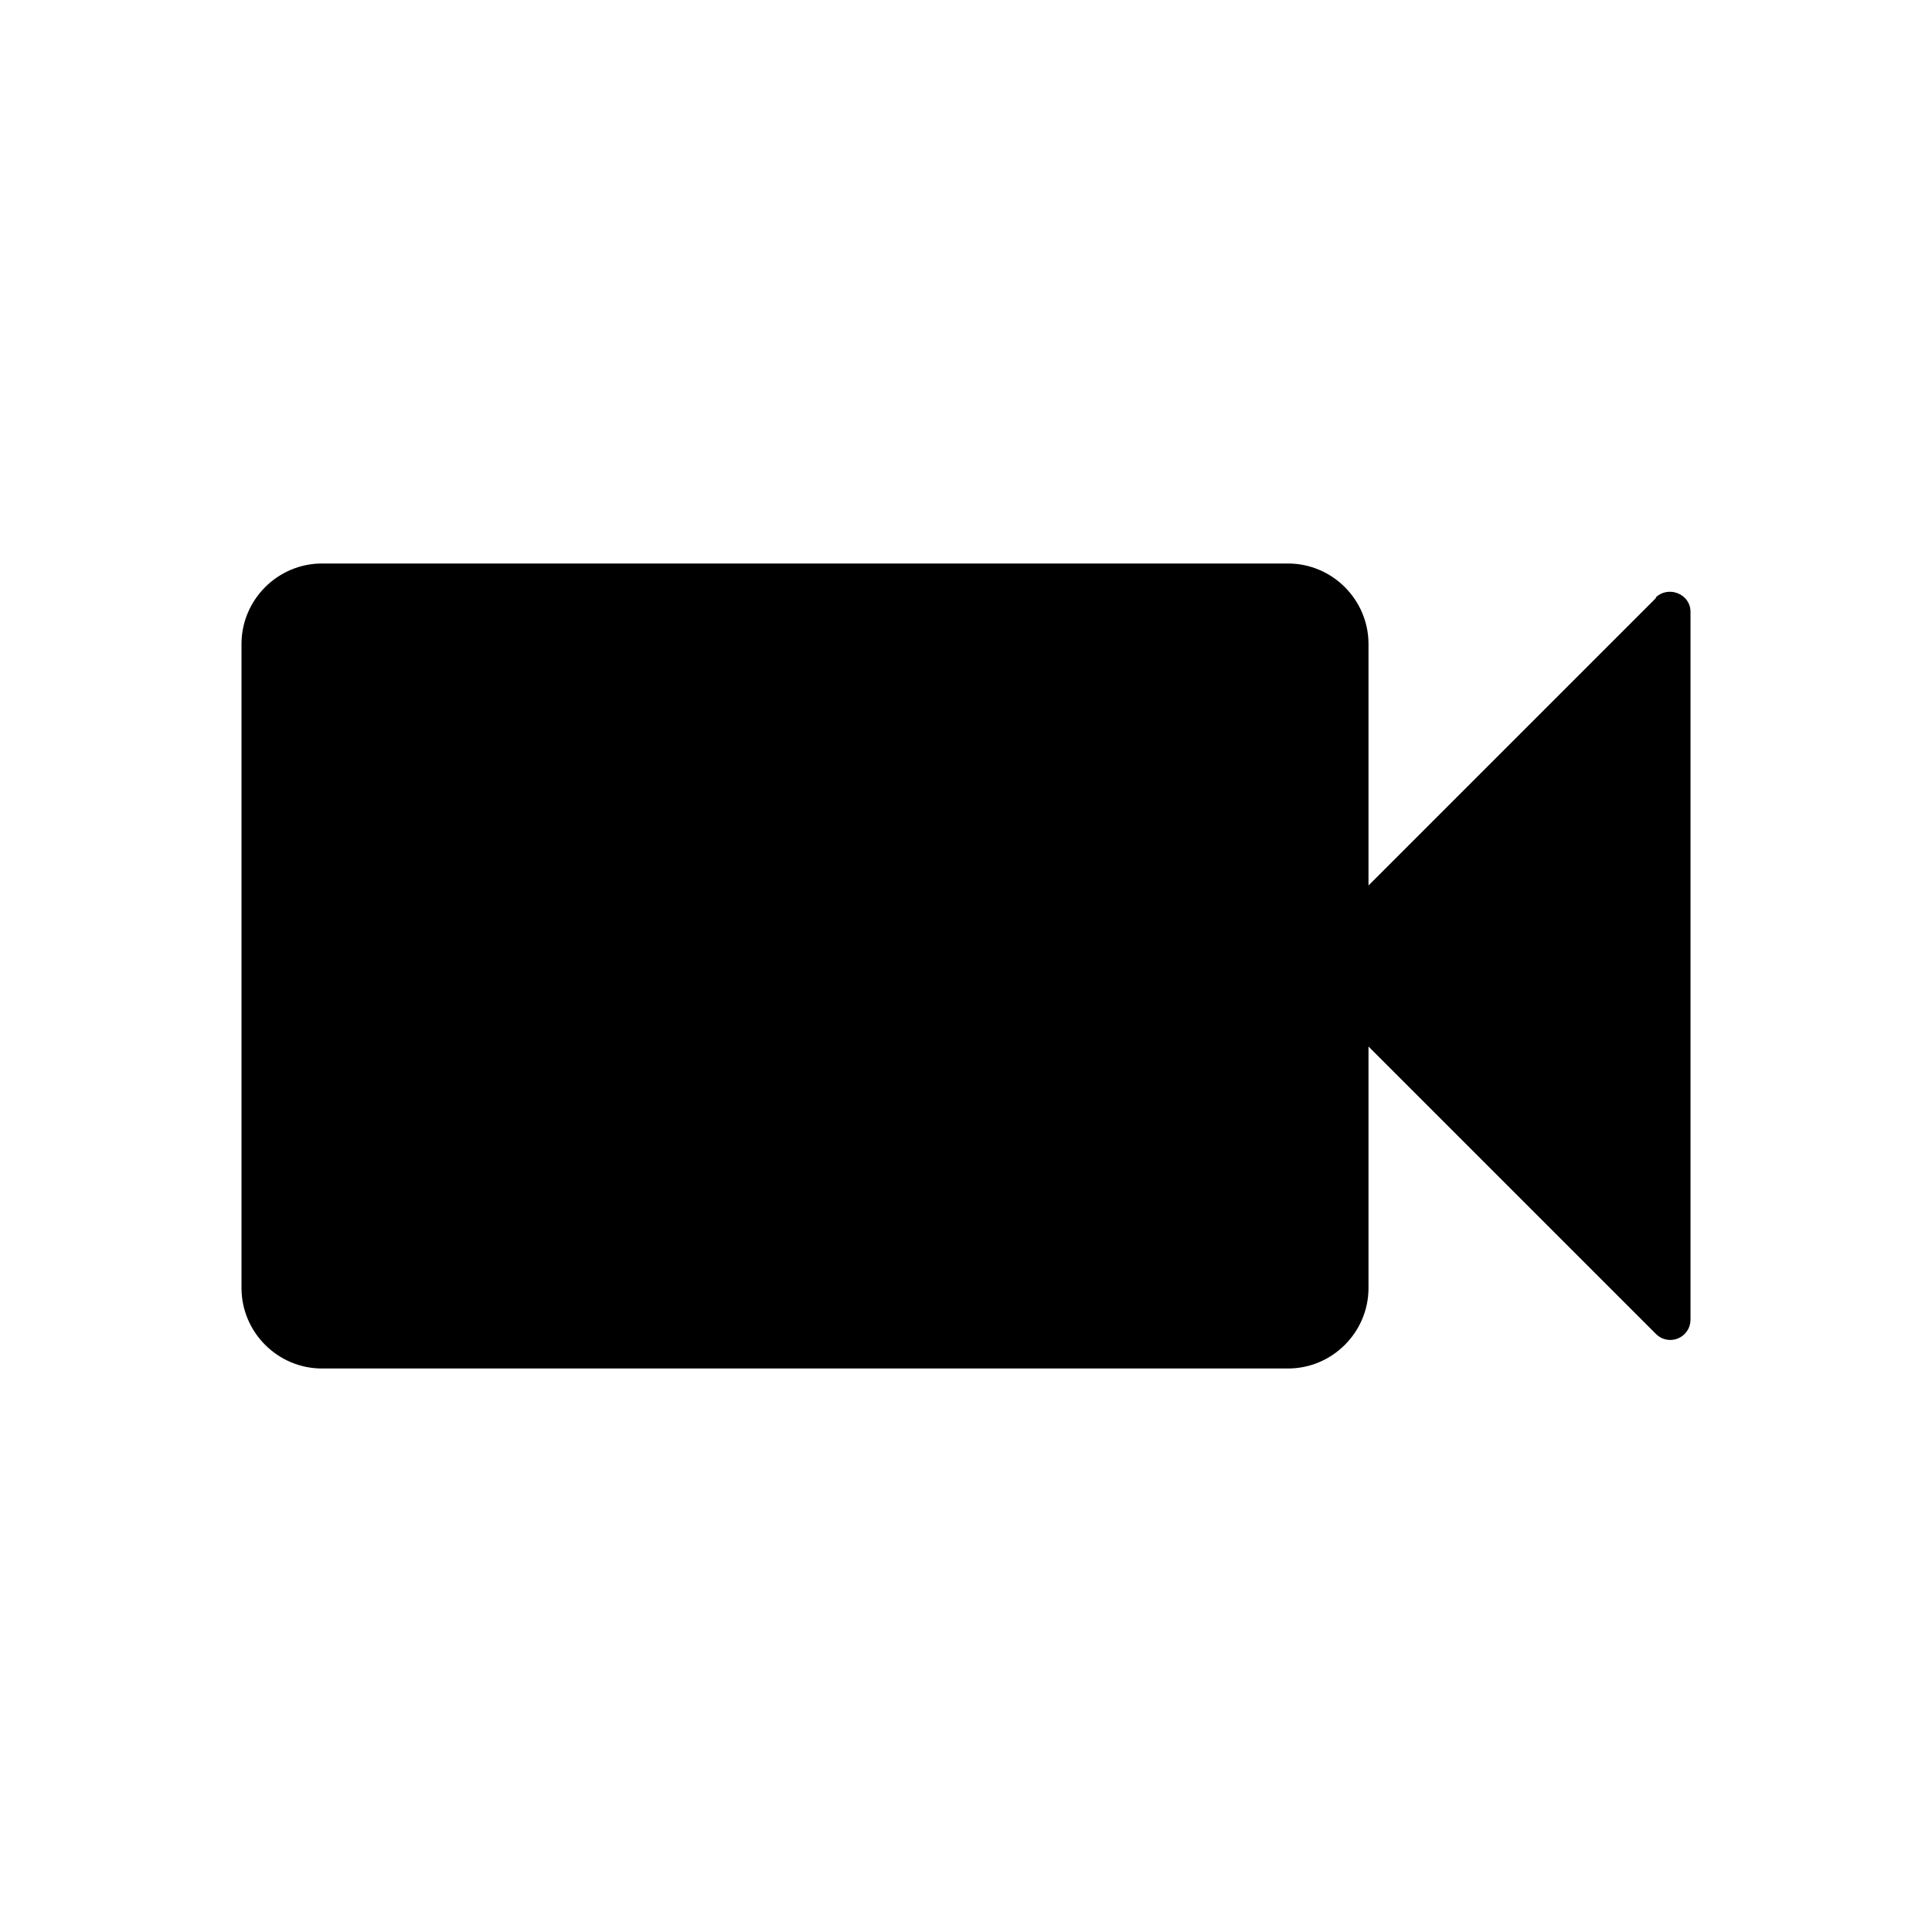
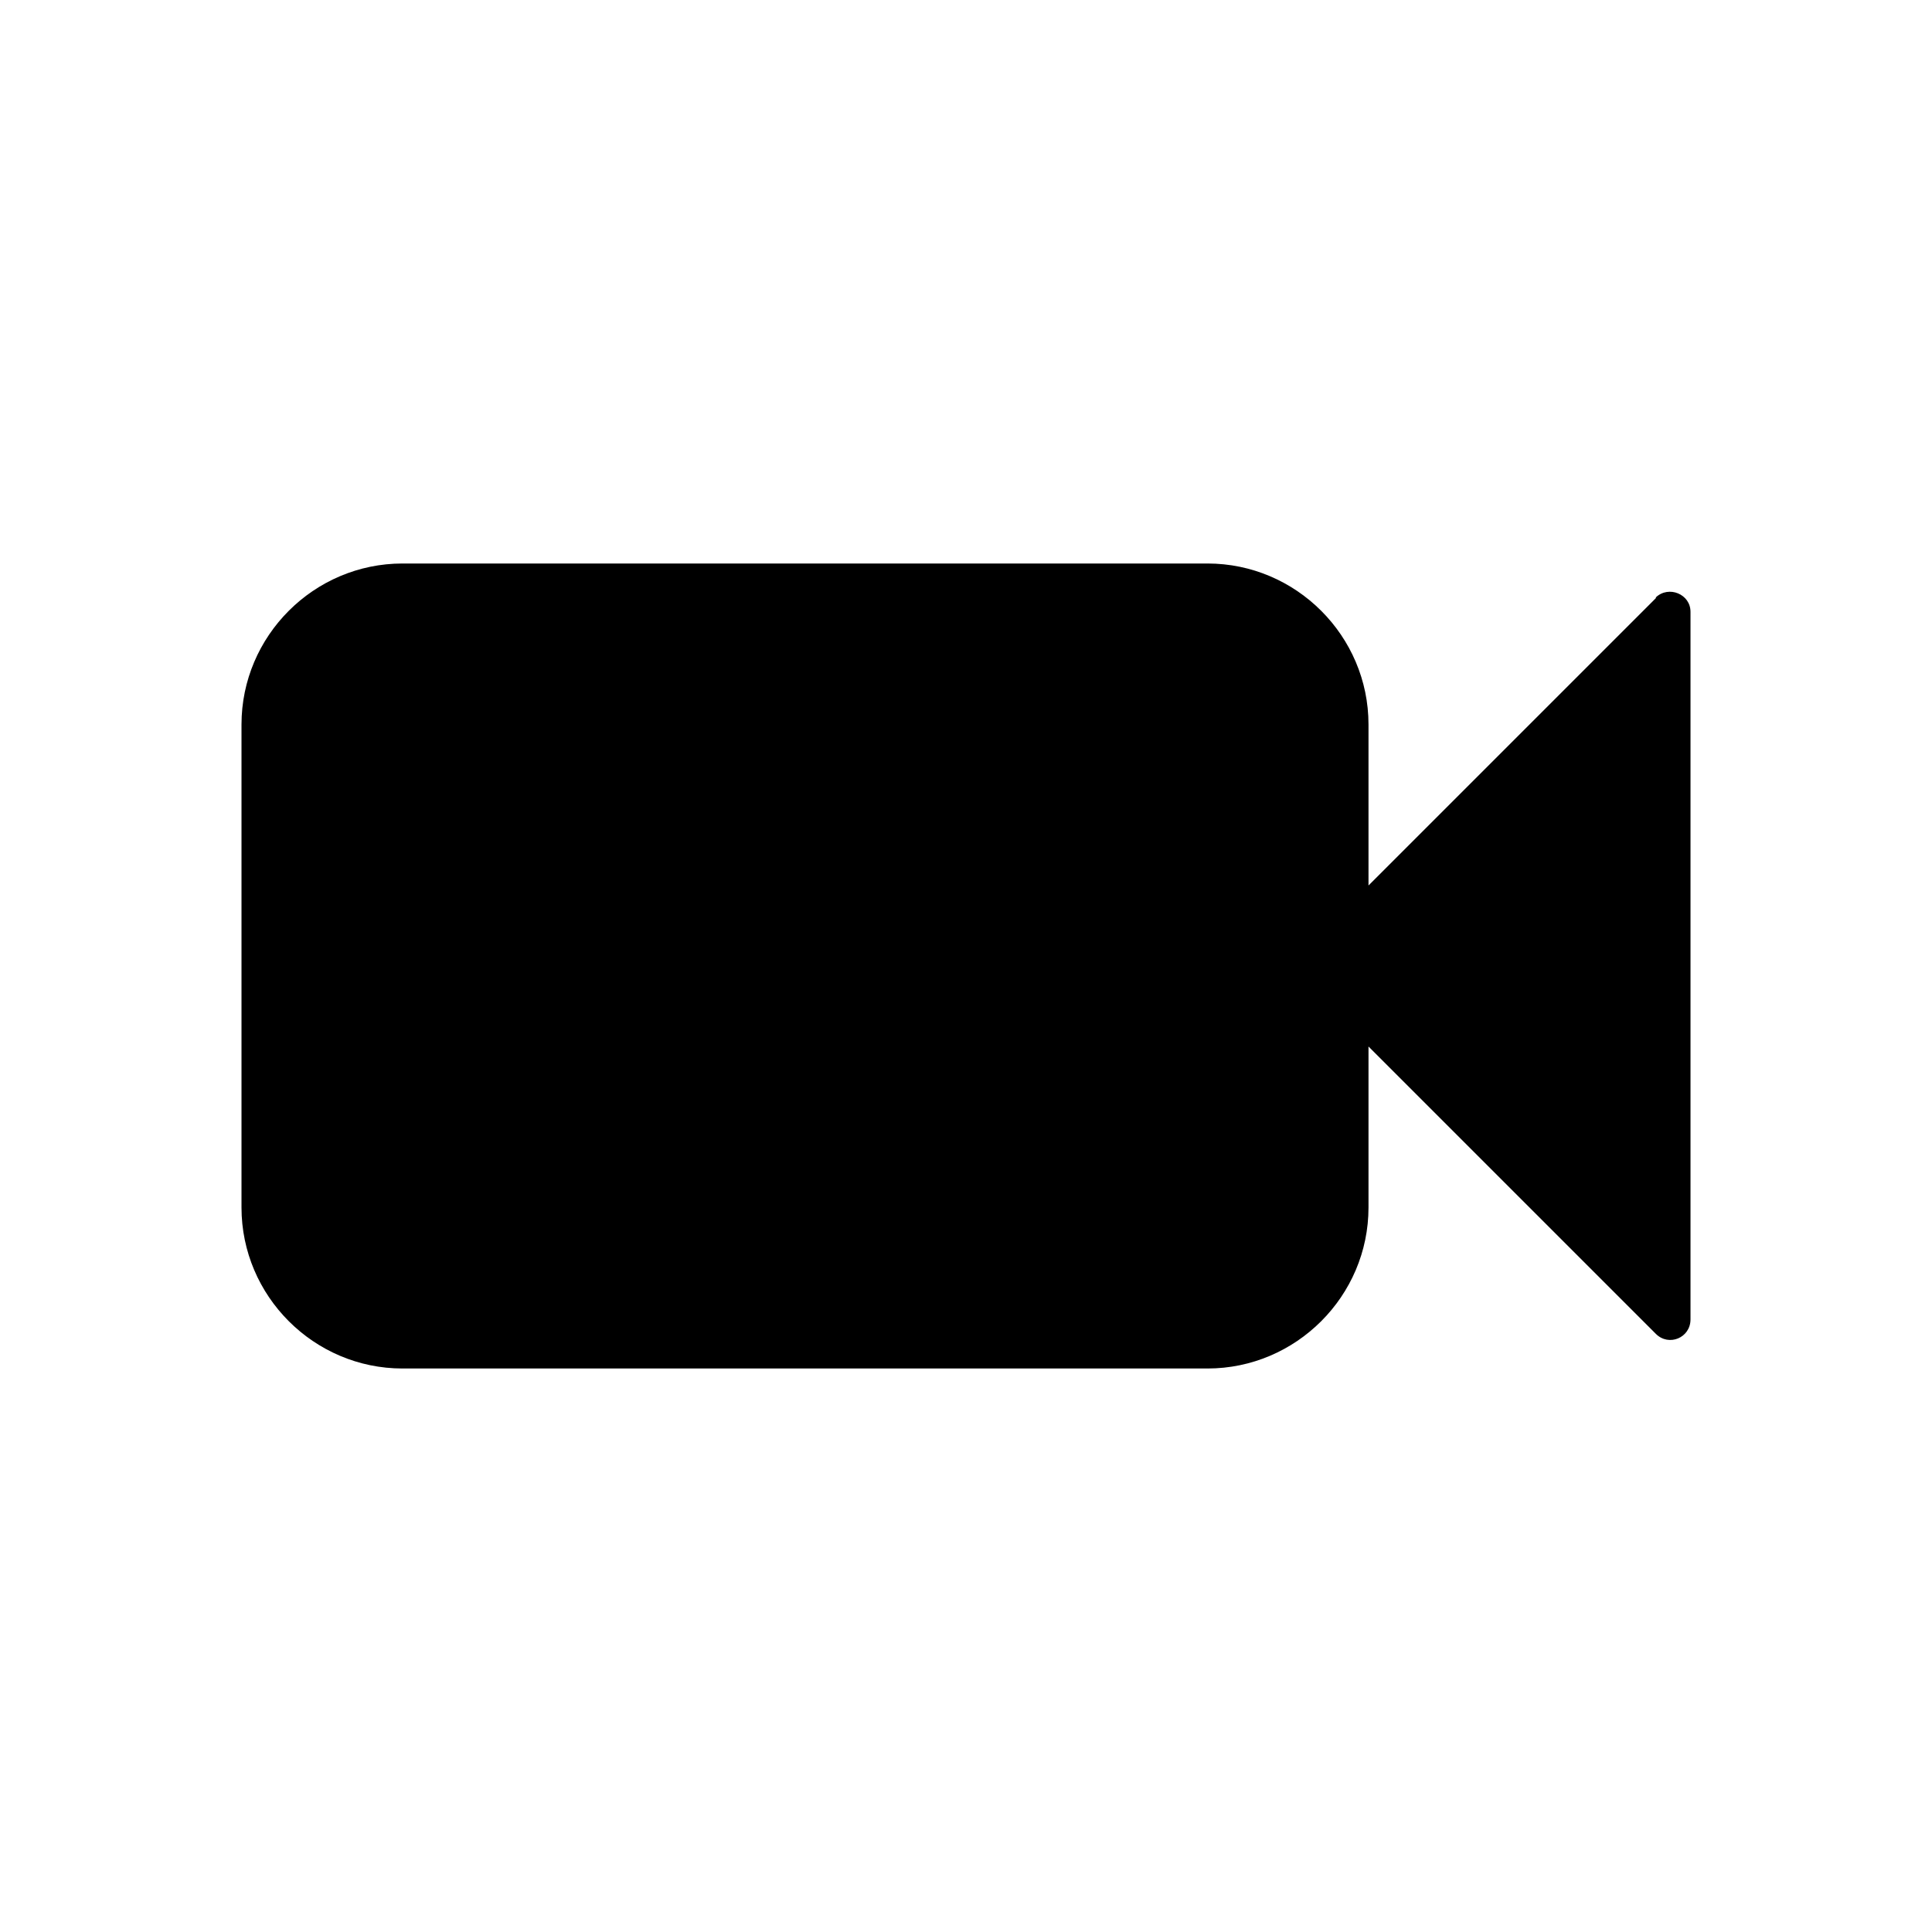
<svg xmlns="http://www.w3.org/2000/svg" width="24" height="24" fill="currentColor" viewBox="0 0 24 24">
-   <path d="m20.57,7.43l-3.57,3.57v-3c0-.55-.45-1-1-1H4c-.55,0-1,.45-1,1v8c0,.55.45,1,1,1h12c.55,0,1-.45,1-1v-3l3.57,3.57c.16.16.43.05.43-.18V7.6c0-.22-.27-.33-.43-.18Z" />
+   <path d="m20.57,7.43l-3.57,3.57v-2c0-1.1-.9-2-2-2H5c-1.1,0-2,.9-2,2v6c0,1.1.9,2,2,2h10c1.1,0,2-.9,2-2v-2l3.57,3.57c.16.16.43.05.43-.18V7.6c0-.22-.27-.33-.43-.18h0Z" />
</svg>
